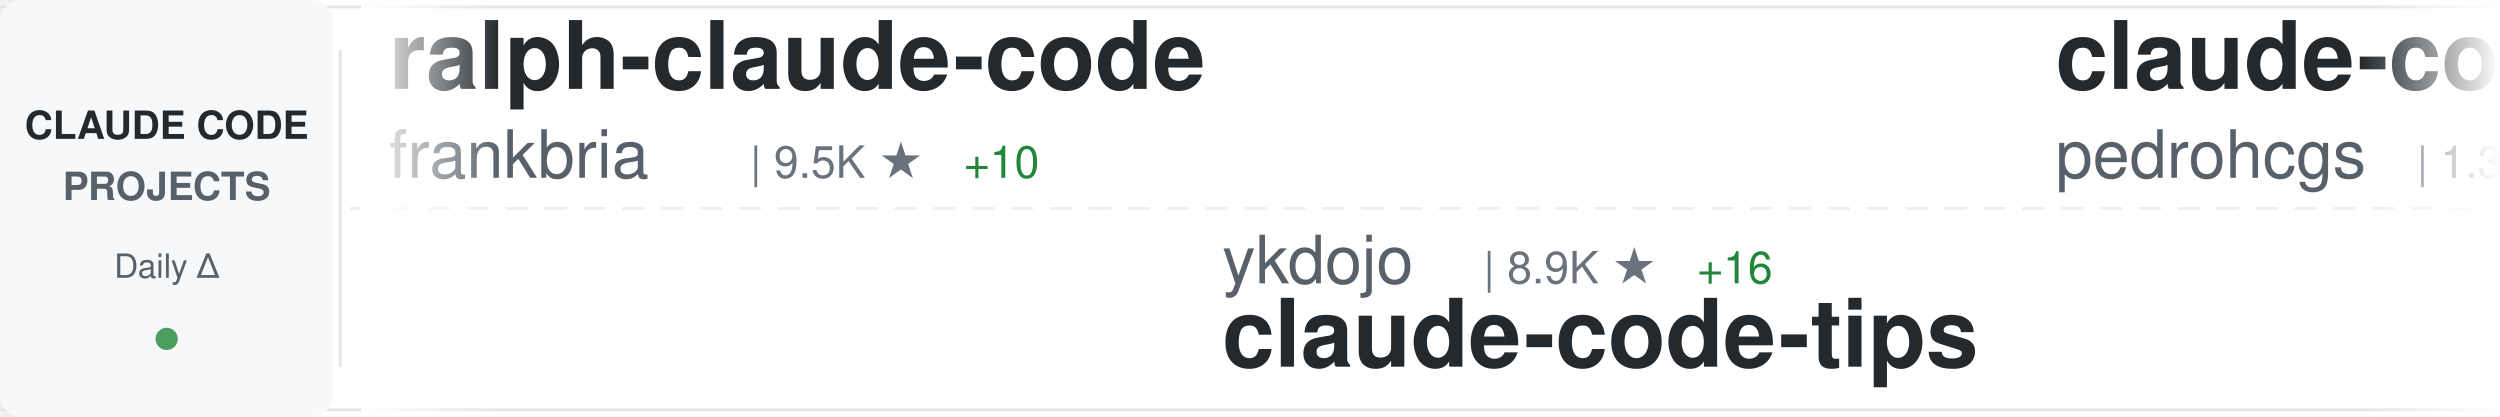
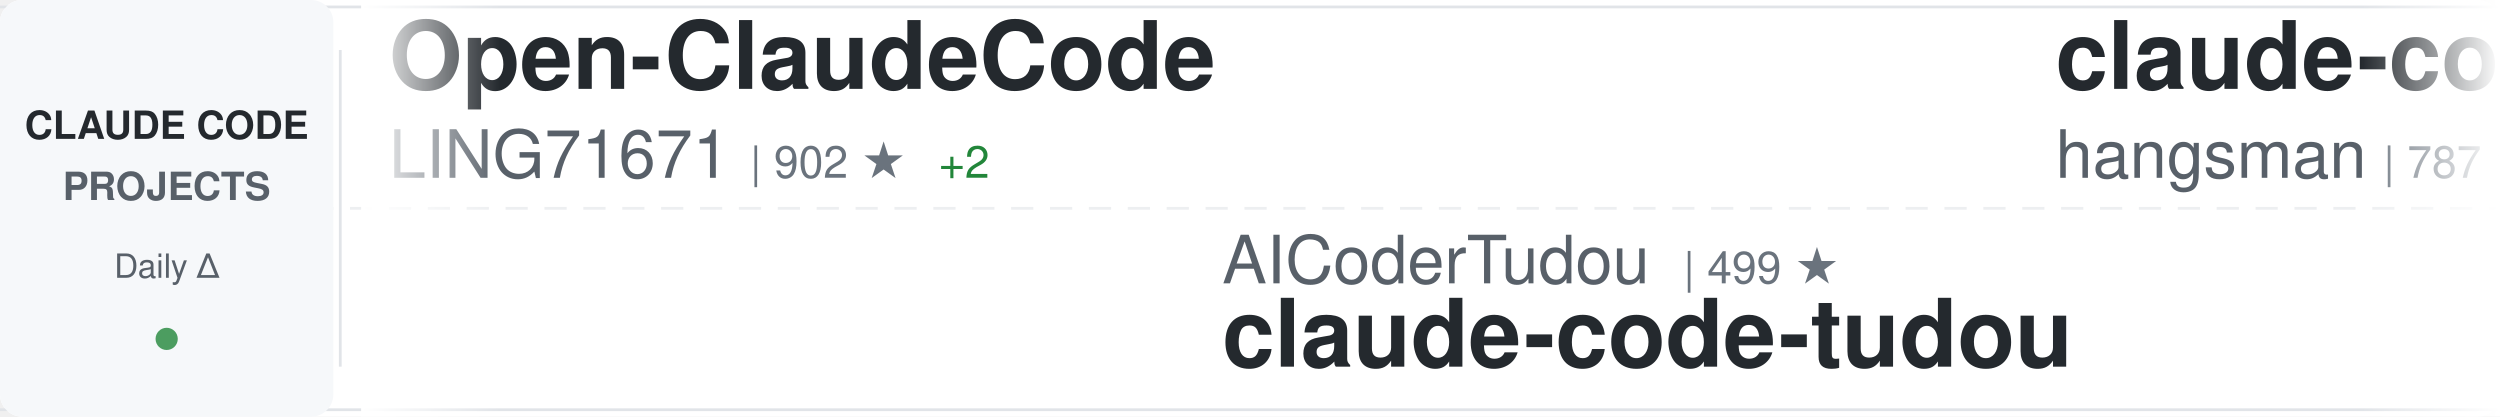
<svg xmlns="http://www.w3.org/2000/svg" width="900" height="150">
  <defs>
    <linearGradient id="awesomeLeftFade" x1="0%" y1="0%" x2="100%" y2="0%">
      <stop offset="0%" style="stop-color:#ffffff;stop-opacity:1" />
      <stop offset="100%" style="stop-color:#ffffff;stop-opacity:0" />
    </linearGradient>
    <linearGradient id="awesomeRightFade" x1="0%" y1="0%" x2="100%" y2="0%">
      <stop offset="0%" style="stop-color:#ffffff;stop-opacity:0" />
      <stop offset="100%" style="stop-color:#ffffff;stop-opacity:1" />
    </linearGradient>
  </defs>
  <rect width="900" height="150" fill="#ffffff" rx="8" />
  <rect x="0" y="2" width="900" height="1" fill="#e1e4e8" />
  <rect x="0" y="147" width="900" height="1" fill="#e1e4e8" />
  <line x1="0" y1="75" x2="900" y2="75" stroke="#e1e4e8" stroke-width="1" stroke-dasharray="8 6" opacity="0.6" />
  <rect x="0" y="0" width="120" height="150" fill="#f6f8fa" rx="8" />
  <text x="60" y="50" font-family="-apple-system, BlinkMacSystemFont, 'Segoe UI', Helvetica, Arial, sans-serif" font-size="14" font-weight="600" fill="#24292e" text-anchor="middle">CLAUDE CODE</text>
  <text x="60" y="72" font-family="-apple-system, BlinkMacSystemFont, 'Segoe UI', Helvetica, Arial, sans-serif" font-size="14" font-weight="600" fill="#586069" text-anchor="middle">PROJECTS</text>
  <text x="60" y="100" font-family="-apple-system, BlinkMacSystemFont, 'Segoe UI', Helvetica, Arial, sans-serif" font-size="12" font-weight="500" fill="#586069" text-anchor="middle">Daily Δ</text>
  <circle cx="60" cy="122" r="4" fill="#22863a" opacity="0.8" />
  <rect x="122" y="18" width="1" height="114" fill="#e1e4e8" />
  <clipPath id="awesomeTickerClip">
    <rect x="130" y="0" width="770" height="150" />
  </clipPath>
  <g clip-path="url(#awesomeTickerClip)">
    <g id="awesomeTickerItems">
      <animateTransform attributeName="transform" attributeType="XML" type="translate" from="0 0" to="-3000 0" dur="54s" repeatCount="indefinite" />
      <g transform="translate(0, 0)">
-         <text x="140" y="32" font-family="-apple-system, BlinkMacSystemFont, 'Segoe UI', Helvetica, Arial, sans-serif" font-size="34" font-weight="600" fill="#24292e">ralph-claude-code</text>
-         <text x="140" y="64" font-family="-apple-system, BlinkMacSystemFont, 'Segoe UI', Helvetica, Arial, sans-serif" font-size="24" font-weight="400" fill="#586069">frankbria</text>
-         <text x="270" y="64" font-family="-apple-system, BlinkMacSystemFont, 'Segoe UI', Helvetica, Arial, sans-serif" font-size="16" font-weight="500" fill="#6a737d">| 9.5K ★</text>
-         <text x="347" y="64" font-family="-apple-system, BlinkMacSystemFont, 'Segoe UI', Helvetica, Arial, sans-serif" font-size="16" font-weight="500" fill="#22863a"> +10</text>
+         <text x="140" y="32" font-family="-apple-system, BlinkMacSystemFont, 'Segoe UI', Helvetica, Arial, sans-serif" font-size="34" font-weight="600" fill="#24292e">Open-ClaudeCode</text>
+         <text x="140" y="64" font-family="-apple-system, BlinkMacSystemFont, 'Segoe UI', Helvetica, Arial, sans-serif" font-size="24" font-weight="400" fill="#586069">LING71671</text>
+         <text x="270" y="64" font-family="-apple-system, BlinkMacSystemFont, 'Segoe UI', Helvetica, Arial, sans-serif" font-size="16" font-weight="500" fill="#6a737d">| 902 ★</text>
+         <text x="338" y="64" font-family="-apple-system, BlinkMacSystemFont, 'Segoe UI', Helvetica, Arial, sans-serif" font-size="16" font-weight="500" fill="#22863a"> +2</text>
      </g>
      <g transform="translate(300, 0)">
-         <text x="140" y="102" font-family="-apple-system, BlinkMacSystemFont, 'Segoe UI', Helvetica, Arial, sans-serif" font-size="24" font-weight="400" fill="#586069">ykdojo</text>
-         <text x="234" y="102" font-family="-apple-system, BlinkMacSystemFont, 'Segoe UI', Helvetica, Arial, sans-serif" font-size="16" font-weight="500" fill="#6a737d">| 8.9K ★</text>
-         <text x="311" y="102" font-family="-apple-system, BlinkMacSystemFont, 'Segoe UI', Helvetica, Arial, sans-serif" font-size="16" font-weight="500" fill="#22863a"> +16</text>
-         <text x="140" y="132" font-family="-apple-system, BlinkMacSystemFont, 'Segoe UI', Helvetica, Arial, sans-serif" font-size="34" font-weight="600" fill="#24292e">claude-code-tips</text>
+         <text x="140" y="102" font-family="-apple-system, BlinkMacSystemFont, 'Segoe UI', Helvetica, Arial, sans-serif" font-size="24" font-weight="400" fill="#586069">AICoderTudou</text>
+         <text x="306" y="102" font-family="-apple-system, BlinkMacSystemFont, 'Segoe UI', Helvetica, Arial, sans-serif" font-size="16" font-weight="500" fill="#6a737d">| 499 ★</text>
+         <text x="140" y="132" font-family="-apple-system, BlinkMacSystemFont, 'Segoe UI', Helvetica, Arial, sans-serif" font-size="34" font-weight="600" fill="#24292e">claude-code-tudou</text>
      </g>
      <g transform="translate(600, 0)">
-         <text x="140" y="32" font-family="-apple-system, BlinkMacSystemFont, 'Segoe UI', Helvetica, Arial, sans-serif" font-size="34" font-weight="600" fill="#24292e">claude-code-my-workflow</text>
-         <text x="140" y="64" font-family="-apple-system, BlinkMacSystemFont, 'Segoe UI', Helvetica, Arial, sans-serif" font-size="24" font-weight="400" fill="#586069">pedrohcgs</text>
-         <text x="270" y="64" font-family="-apple-system, BlinkMacSystemFont, 'Segoe UI', Helvetica, Arial, sans-serif" font-size="16" font-weight="500" fill="#6a737d">| 1.3K ★</text>
-         <text x="347" y="64" font-family="-apple-system, BlinkMacSystemFont, 'Segoe UI', Helvetica, Arial, sans-serif" font-size="16" font-weight="500" fill="#22863a"> +3</text>
+         <text x="140" y="32" font-family="-apple-system, BlinkMacSystemFont, 'Segoe UI', Helvetica, Arial, sans-serif" font-size="34" font-weight="600" fill="#24292e">claude-code-source</text>
+         <text x="140" y="64" font-family="-apple-system, BlinkMacSystemFont, 'Segoe UI', Helvetica, Arial, sans-serif" font-size="24" font-weight="400" fill="#586069">hangsman</text>
+         <text x="258" y="64" font-family="-apple-system, BlinkMacSystemFont, 'Segoe UI', Helvetica, Arial, sans-serif" font-size="16" font-weight="500" fill="#6a737d">| 787 ★</text>
      </g>
      <g transform="translate(900, 0)">
-         <text x="140" y="102" font-family="-apple-system, BlinkMacSystemFont, 'Segoe UI', Helvetica, Arial, sans-serif" font-size="24" font-weight="400" fill="#586069">isboyjc</text>
-         <text x="246" y="102" font-family="-apple-system, BlinkMacSystemFont, 'Segoe UI', Helvetica, Arial, sans-serif" font-size="16" font-weight="500" fill="#6a737d">| 159 ★</text>
+         <text x="140" y="102" font-family="-apple-system, BlinkMacSystemFont, 'Segoe UI', Helvetica, Arial, sans-serif" font-size="24" font-weight="400" fill="#586069">RishabhK103</text>
+         <text x="294" y="102" font-family="-apple-system, BlinkMacSystemFont, 'Segoe UI', Helvetica, Arial, sans-serif" font-size="16" font-weight="500" fill="#6a737d">| 97 ★</text>
        <text x="140" y="132" font-family="-apple-system, BlinkMacSystemFont, 'Segoe UI', Helvetica, Arial, sans-serif" font-size="34" font-weight="600" fill="#24292e">claude-code</text>
      </g>
      <g transform="translate(1200, 0)">
-         <text x="140" y="32" font-family="-apple-system, BlinkMacSystemFont, 'Segoe UI', Helvetica, Arial, sans-serif" font-size="34" font-weight="600" fill="#24292e">claude-code-engineering</text>
-         <text x="140" y="64" font-family="-apple-system, BlinkMacSystemFont, 'Segoe UI', Helvetica, Arial, sans-serif" font-size="24" font-weight="400" fill="#586069">huangjia2019</text>
-         <text x="306" y="64" font-family="-apple-system, BlinkMacSystemFont, 'Segoe UI', Helvetica, Arial, sans-serif" font-size="16" font-weight="500" fill="#6a737d">| 888 ★</text>
-         <text x="374" y="64" font-family="-apple-system, BlinkMacSystemFont, 'Segoe UI', Helvetica, Arial, sans-serif" font-size="16" font-weight="500" fill="#22863a"> +7</text>
+         <text x="140" y="32" font-family="-apple-system, BlinkMacSystemFont, 'Segoe UI', Helvetica, Arial, sans-serif" font-size="34" font-weight="600" fill="#24292e">claude-code</text>
+         <text x="140" y="64" font-family="-apple-system, BlinkMacSystemFont, 'Segoe UI', Helvetica, Arial, sans-serif" font-size="24" font-weight="400" fill="#586069">xorespesp</text>
+         <text x="270" y="64" font-family="-apple-system, BlinkMacSystemFont, 'Segoe UI', Helvetica, Arial, sans-serif" font-size="16" font-weight="500" fill="#6a737d">| 228 ★</text>
      </g>
      <g transform="translate(1500, 0)">
+         <text x="140" y="102" font-family="-apple-system, BlinkMacSystemFont, 'Segoe UI', Helvetica, Arial, sans-serif" font-size="24" font-weight="400" fill="#586069">frankbria</text>
+         <text x="270" y="102" font-family="-apple-system, BlinkMacSystemFont, 'Segoe UI', Helvetica, Arial, sans-serif" font-size="16" font-weight="500" fill="#6a737d">| 9.5K ★</text>
+         <text x="347" y="102" font-family="-apple-system, BlinkMacSystemFont, 'Segoe UI', Helvetica, Arial, sans-serif" font-size="16" font-weight="500" fill="#22863a"> +6</text>
+         <text x="140" y="132" font-family="-apple-system, BlinkMacSystemFont, 'Segoe UI', Helvetica, Arial, sans-serif" font-size="34" font-weight="600" fill="#24292e">ralph-claude-code</text>
+       </g>
+       <g transform="translate(1800, 0)">
+         <text x="140" y="32" font-family="-apple-system, BlinkMacSystemFont, 'Segoe UI', Helvetica, Arial, sans-serif" font-size="34" font-weight="600" fill="#24292e">claude-code-proxy</text>
+         <text x="140" y="64" font-family="-apple-system, BlinkMacSystemFont, 'Segoe UI', Helvetica, Arial, sans-serif" font-size="24" font-weight="400" fill="#586069">fuergaosi233</text>
+         <text x="306" y="64" font-family="-apple-system, BlinkMacSystemFont, 'Segoe UI', Helvetica, Arial, sans-serif" font-size="16" font-weight="500" fill="#6a737d">| 2.7K ★</text>
+         <text x="383" y="64" font-family="-apple-system, BlinkMacSystemFont, 'Segoe UI', Helvetica, Arial, sans-serif" font-size="16" font-weight="500" fill="#22863a"> +4</text>
+       </g>
+       <g transform="translate(2100, 0)">
        <text x="140" y="102" font-family="-apple-system, BlinkMacSystemFont, 'Segoe UI', Helvetica, Arial, sans-serif" font-size="24" font-weight="400" fill="#586069">lst97</text>
        <text x="222" y="102" font-family="-apple-system, BlinkMacSystemFont, 'Segoe UI', Helvetica, Arial, sans-serif" font-size="16" font-weight="500" fill="#6a737d">| 1.6K ★</text>
        <text x="140" y="132" font-family="-apple-system, BlinkMacSystemFont, 'Segoe UI', Helvetica, Arial, sans-serif" font-size="34" font-weight="600" fill="#24292e">claude-code-sub-agents</text>
      </g>
-       <g transform="translate(1800, 0)">
-         <text x="140" y="32" font-family="-apple-system, BlinkMacSystemFont, 'Segoe UI', Helvetica, Arial, sans-serif" font-size="34" font-weight="600" fill="#24292e">claude-howto</text>
-         <text x="140" y="64" font-family="-apple-system, BlinkMacSystemFont, 'Segoe UI', Helvetica, Arial, sans-serif" font-size="24" font-weight="400" fill="#586069">luongnv89</text>
-         <text x="270" y="64" font-family="-apple-system, BlinkMacSystemFont, 'Segoe UI', Helvetica, Arial, sans-serif" font-size="16" font-weight="500" fill="#6a737d">| 38.3K ★</text>
-         <text x="356" y="64" font-family="-apple-system, BlinkMacSystemFont, 'Segoe UI', Helvetica, Arial, sans-serif" font-size="16" font-weight="500" fill="#22863a"> +106</text>
-       </g>
-       <g transform="translate(2100, 0)">
-         <text x="140" y="102" font-family="-apple-system, BlinkMacSystemFont, 'Segoe UI', Helvetica, Arial, sans-serif" font-size="24" font-weight="400" fill="#586069">darcyegb</text>
-         <text x="258" y="102" font-family="-apple-system, BlinkMacSystemFont, 'Segoe UI', Helvetica, Arial, sans-serif" font-size="16" font-weight="500" fill="#6a737d">| 736 ★</text>
-         <text x="326" y="102" font-family="-apple-system, BlinkMacSystemFont, 'Segoe UI', Helvetica, Arial, sans-serif" font-size="16" font-weight="500" fill="#22863a"> +3</text>
-         <text x="140" y="132" font-family="-apple-system, BlinkMacSystemFont, 'Segoe UI', Helvetica, Arial, sans-serif" font-size="34" font-weight="600" fill="#24292e">ClaudeCodeAgents</text>
-       </g>
      <g transform="translate(2400, 0)">
-         <text x="140" y="32" font-family="-apple-system, BlinkMacSystemFont, 'Segoe UI', Helvetica, Arial, sans-serif" font-size="34" font-weight="600" fill="#24292e">claude-code-source-code-...</text>
-         <text x="140" y="64" font-family="-apple-system, BlinkMacSystemFont, 'Segoe UI', Helvetica, Arial, sans-serif" font-size="24" font-weight="400" fill="#586069">ghuntley</text>
-         <text x="258" y="64" font-family="-apple-system, BlinkMacSystemFont, 'Segoe UI', Helvetica, Arial, sans-serif" font-size="16" font-weight="500" fill="#6a737d">| 986 ★</text>
+         <text x="140" y="32" font-family="-apple-system, BlinkMacSystemFont, 'Segoe UI', Helvetica, Arial, sans-serif" font-size="34" font-weight="600" fill="#24292e">claude-code-source-code</text>
+         <text x="140" y="64" font-family="-apple-system, BlinkMacSystemFont, 'Segoe UI', Helvetica, Arial, sans-serif" font-size="24" font-weight="400" fill="#586069">777genius</text>
+         <text x="270" y="64" font-family="-apple-system, BlinkMacSystemFont, 'Segoe UI', Helvetica, Arial, sans-serif" font-size="16" font-weight="500" fill="#6a737d">| 915 ★</text>
+         <text x="338" y="64" font-family="-apple-system, BlinkMacSystemFont, 'Segoe UI', Helvetica, Arial, sans-serif" font-size="16" font-weight="500" fill="#22863a"> +1</text>
      </g>
      <g transform="translate(2700, 0)">
-         <text x="140" y="102" font-family="-apple-system, BlinkMacSystemFont, 'Segoe UI', Helvetica, Arial, sans-serif" font-size="24" font-weight="400" fill="#586069">zebbern</text>
-         <text x="246" y="102" font-family="-apple-system, BlinkMacSystemFont, 'Segoe UI', Helvetica, Arial, sans-serif" font-size="16" font-weight="500" fill="#6a737d">| 4.3K ★</text>
-         <text x="323" y="102" font-family="-apple-system, BlinkMacSystemFont, 'Segoe UI', Helvetica, Arial, sans-serif" font-size="16" font-weight="500" fill="#22863a"> +5</text>
-         <text x="140" y="132" font-family="-apple-system, BlinkMacSystemFont, 'Segoe UI', Helvetica, Arial, sans-serif" font-size="34" font-weight="600" fill="#24292e">claude-code-guide</text>
+         <text x="140" y="102" font-family="-apple-system, BlinkMacSystemFont, 'Segoe UI', Helvetica, Arial, sans-serif" font-size="24" font-weight="400" fill="#586069">lorryjovens-hub</text>
+         <text x="342" y="102" font-family="-apple-system, BlinkMacSystemFont, 'Segoe UI', Helvetica, Arial, sans-serif" font-size="16" font-weight="500" fill="#6a737d">| 1.6K ★</text>
+         <text x="140" y="132" font-family="-apple-system, BlinkMacSystemFont, 'Segoe UI', Helvetica, Arial, sans-serif" font-size="34" font-weight="600" fill="#24292e">claude-code-rust</text>
      </g>
      <g transform="translate(3000, 0)">
-         <text x="140" y="32" font-family="-apple-system, BlinkMacSystemFont, 'Segoe UI', Helvetica, Arial, sans-serif" font-size="34" font-weight="600" fill="#24292e">ralph-claude-code</text>
-         <text x="140" y="64" font-family="-apple-system, BlinkMacSystemFont, 'Segoe UI', Helvetica, Arial, sans-serif" font-size="24" font-weight="400" fill="#586069">frankbria</text>
-         <text x="270" y="64" font-family="-apple-system, BlinkMacSystemFont, 'Segoe UI', Helvetica, Arial, sans-serif" font-size="16" font-weight="500" fill="#6a737d">| 9.5K ★</text>
-         <text x="347" y="64" font-family="-apple-system, BlinkMacSystemFont, 'Segoe UI', Helvetica, Arial, sans-serif" font-size="16" font-weight="500" fill="#22863a"> +10</text>
+         <text x="140" y="32" font-family="-apple-system, BlinkMacSystemFont, 'Segoe UI', Helvetica, Arial, sans-serif" font-size="34" font-weight="600" fill="#24292e">Open-ClaudeCode</text>
+         <text x="140" y="64" font-family="-apple-system, BlinkMacSystemFont, 'Segoe UI', Helvetica, Arial, sans-serif" font-size="24" font-weight="400" fill="#586069">LING71671</text>
+         <text x="270" y="64" font-family="-apple-system, BlinkMacSystemFont, 'Segoe UI', Helvetica, Arial, sans-serif" font-size="16" font-weight="500" fill="#6a737d">| 902 ★</text>
+         <text x="338" y="64" font-family="-apple-system, BlinkMacSystemFont, 'Segoe UI', Helvetica, Arial, sans-serif" font-size="16" font-weight="500" fill="#22863a"> +2</text>
      </g>
      <g transform="translate(3300, 0)">
-         <text x="140" y="102" font-family="-apple-system, BlinkMacSystemFont, 'Segoe UI', Helvetica, Arial, sans-serif" font-size="24" font-weight="400" fill="#586069">ykdojo</text>
-         <text x="234" y="102" font-family="-apple-system, BlinkMacSystemFont, 'Segoe UI', Helvetica, Arial, sans-serif" font-size="16" font-weight="500" fill="#6a737d">| 8.9K ★</text>
-         <text x="311" y="102" font-family="-apple-system, BlinkMacSystemFont, 'Segoe UI', Helvetica, Arial, sans-serif" font-size="16" font-weight="500" fill="#22863a"> +16</text>
-         <text x="140" y="132" font-family="-apple-system, BlinkMacSystemFont, 'Segoe UI', Helvetica, Arial, sans-serif" font-size="34" font-weight="600" fill="#24292e">claude-code-tips</text>
+         <text x="140" y="102" font-family="-apple-system, BlinkMacSystemFont, 'Segoe UI', Helvetica, Arial, sans-serif" font-size="24" font-weight="400" fill="#586069">AICoderTudou</text>
+         <text x="306" y="102" font-family="-apple-system, BlinkMacSystemFont, 'Segoe UI', Helvetica, Arial, sans-serif" font-size="16" font-weight="500" fill="#6a737d">| 499 ★</text>
+         <text x="140" y="132" font-family="-apple-system, BlinkMacSystemFont, 'Segoe UI', Helvetica, Arial, sans-serif" font-size="34" font-weight="600" fill="#24292e">claude-code-tudou</text>
      </g>
      <g transform="translate(3600, 0)">
-         <text x="140" y="32" font-family="-apple-system, BlinkMacSystemFont, 'Segoe UI', Helvetica, Arial, sans-serif" font-size="34" font-weight="600" fill="#24292e">claude-code-my-workflow</text>
-         <text x="140" y="64" font-family="-apple-system, BlinkMacSystemFont, 'Segoe UI', Helvetica, Arial, sans-serif" font-size="24" font-weight="400" fill="#586069">pedrohcgs</text>
-         <text x="270" y="64" font-family="-apple-system, BlinkMacSystemFont, 'Segoe UI', Helvetica, Arial, sans-serif" font-size="16" font-weight="500" fill="#6a737d">| 1.3K ★</text>
-         <text x="347" y="64" font-family="-apple-system, BlinkMacSystemFont, 'Segoe UI', Helvetica, Arial, sans-serif" font-size="16" font-weight="500" fill="#22863a"> +3</text>
+         <text x="140" y="32" font-family="-apple-system, BlinkMacSystemFont, 'Segoe UI', Helvetica, Arial, sans-serif" font-size="34" font-weight="600" fill="#24292e">claude-code-source</text>
+         <text x="140" y="64" font-family="-apple-system, BlinkMacSystemFont, 'Segoe UI', Helvetica, Arial, sans-serif" font-size="24" font-weight="400" fill="#586069">hangsman</text>
+         <text x="258" y="64" font-family="-apple-system, BlinkMacSystemFont, 'Segoe UI', Helvetica, Arial, sans-serif" font-size="16" font-weight="500" fill="#6a737d">| 787 ★</text>
      </g>
      <g transform="translate(3900, 0)">
-         <text x="140" y="102" font-family="-apple-system, BlinkMacSystemFont, 'Segoe UI', Helvetica, Arial, sans-serif" font-size="24" font-weight="400" fill="#586069">isboyjc</text>
-         <text x="246" y="102" font-family="-apple-system, BlinkMacSystemFont, 'Segoe UI', Helvetica, Arial, sans-serif" font-size="16" font-weight="500" fill="#6a737d">| 159 ★</text>
+         <text x="140" y="102" font-family="-apple-system, BlinkMacSystemFont, 'Segoe UI', Helvetica, Arial, sans-serif" font-size="24" font-weight="400" fill="#586069">RishabhK103</text>
+         <text x="294" y="102" font-family="-apple-system, BlinkMacSystemFont, 'Segoe UI', Helvetica, Arial, sans-serif" font-size="16" font-weight="500" fill="#6a737d">| 97 ★</text>
        <text x="140" y="132" font-family="-apple-system, BlinkMacSystemFont, 'Segoe UI', Helvetica, Arial, sans-serif" font-size="34" font-weight="600" fill="#24292e">claude-code</text>
      </g>
    </g>
  </g>
  <rect x="130" y="0" width="50" height="150" fill="url(#awesomeLeftFade)" />
  <rect x="850" y="0" width="50" height="150" fill="url(#awesomeRightFade)" />
</svg>
